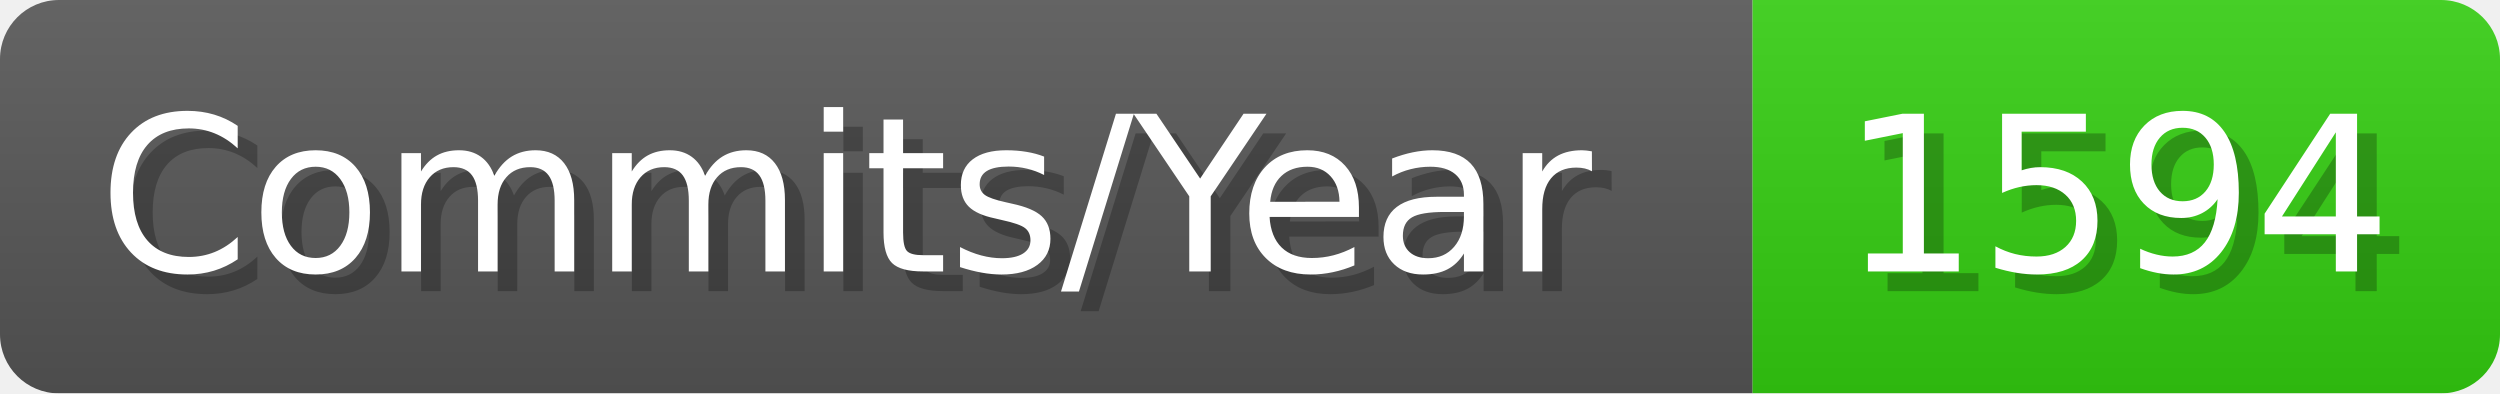
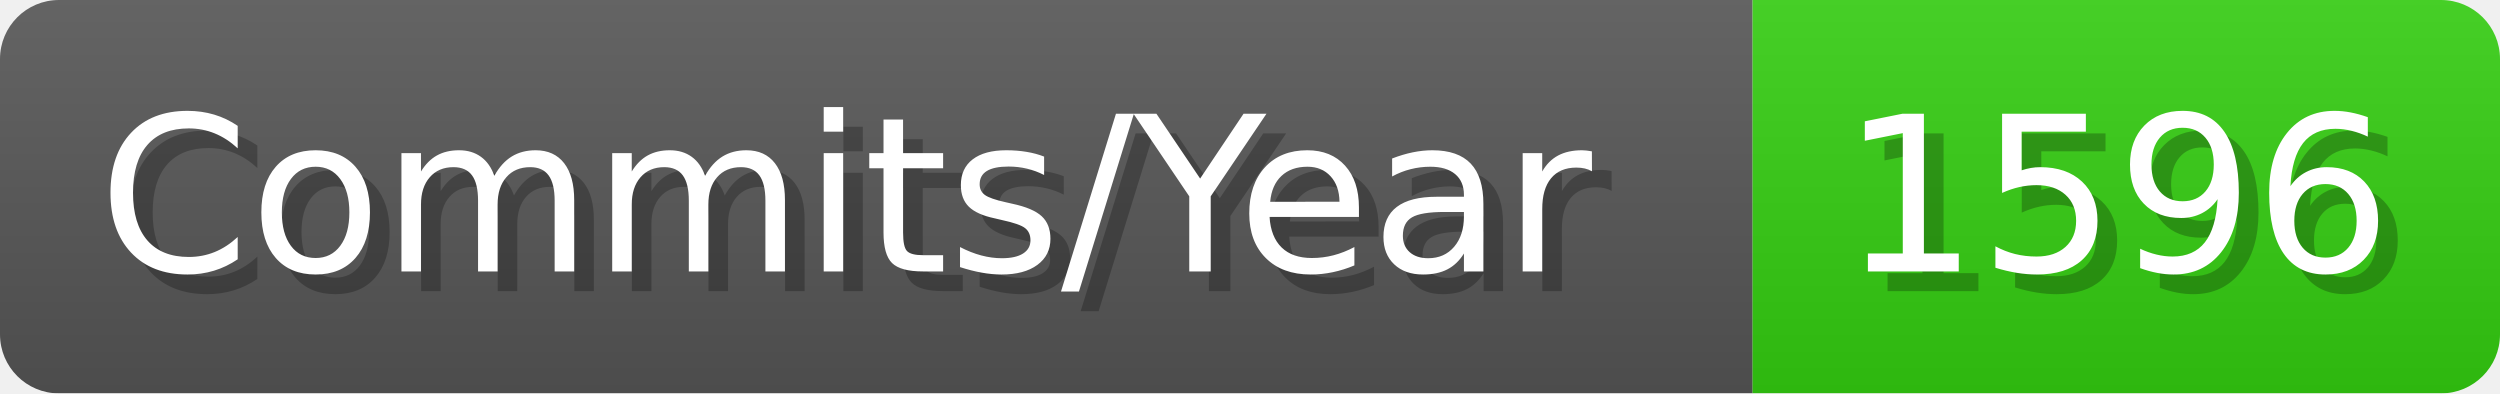
- <svg xmlns="http://www.w3.org/2000/svg" width="127.1" height="20" viewBox="0 0 1271 200" role="img" aria-label="Commits/Year: 1594">
+ <svg xmlns="http://www.w3.org/2000/svg" width="127.1" height="20" viewBox="0 0 1271 200" role="img" aria-label="Commits/Year: 1596">
  <linearGradient id="aUPdi" x2="0" y2="100%">
    <stop offset="0" stop-opacity=".1" stop-color="#EEE" />
    <stop offset="1" stop-opacity=".1" />
  </linearGradient>
  <mask id="WfAiQ">
    <rect width="1271" height="200" rx="30" fill="#FFF" />
  </mask>
  <g mask="url(#WfAiQ)">
    <rect width="891" height="200" fill="#555" />
    <rect width="380" height="200" fill="#3C1" x="891" />
    <rect width="1271" height="200" fill="url(#aUPdi)" />
  </g>
  <g aria-hidden="true" fill="#fff" text-anchor="start" font-family="Verdana,DejaVu Sans,sans-serif" font-size="110">
    <text x="60" y="148" textLength="791" fill="#000" opacity="0.25">Commits/Year</text>
    <text x="50" y="138" textLength="791">Commits/Year</text>
-     <text x="946" y="148" textLength="280" fill="#000" opacity="0.25">1594</text>
-     <text x="936" y="138" textLength="280">1594</text>
+     <text x="946" y="148" textLength="280" fill="#000" opacity="0.25">1596</text>
+     <text x="936" y="138" textLength="280">1596</text>
  </g>
</svg>
